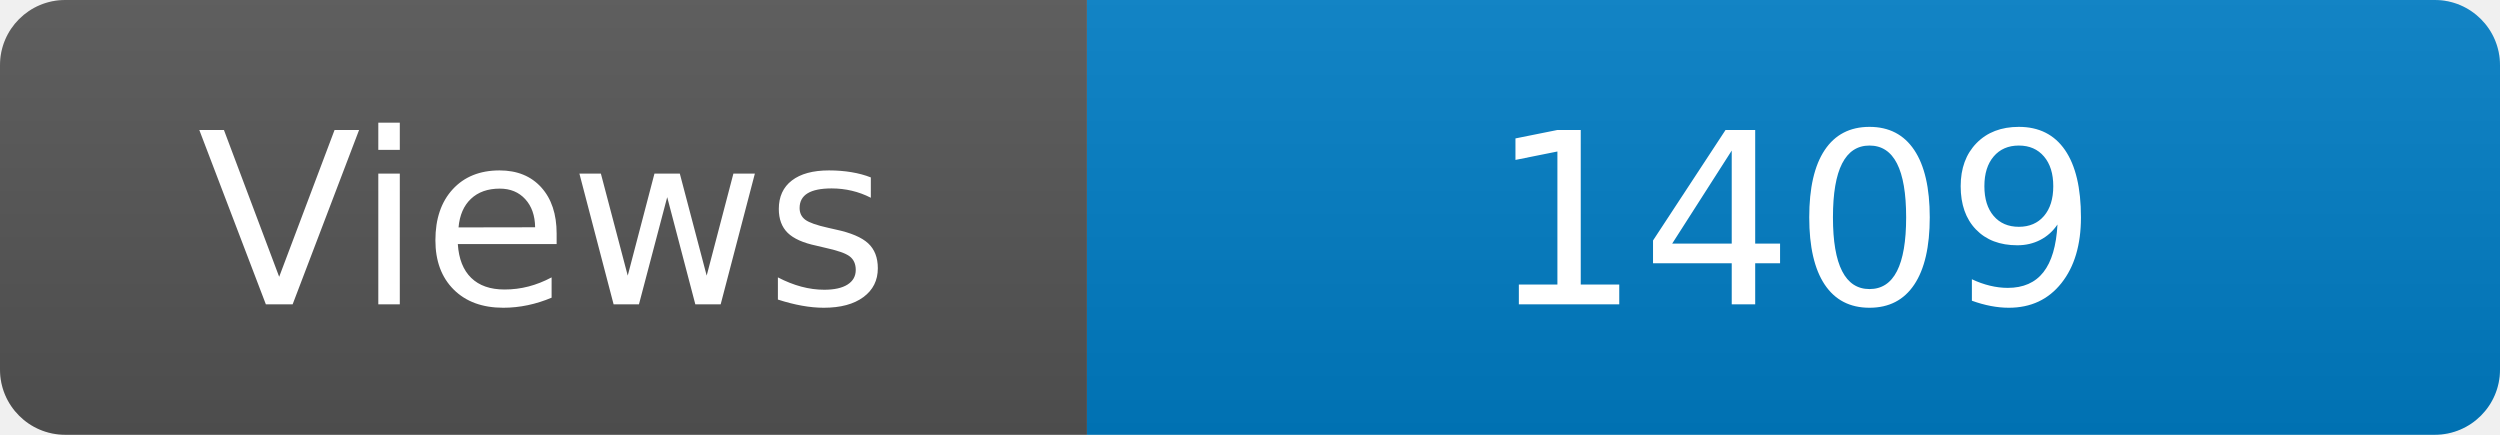
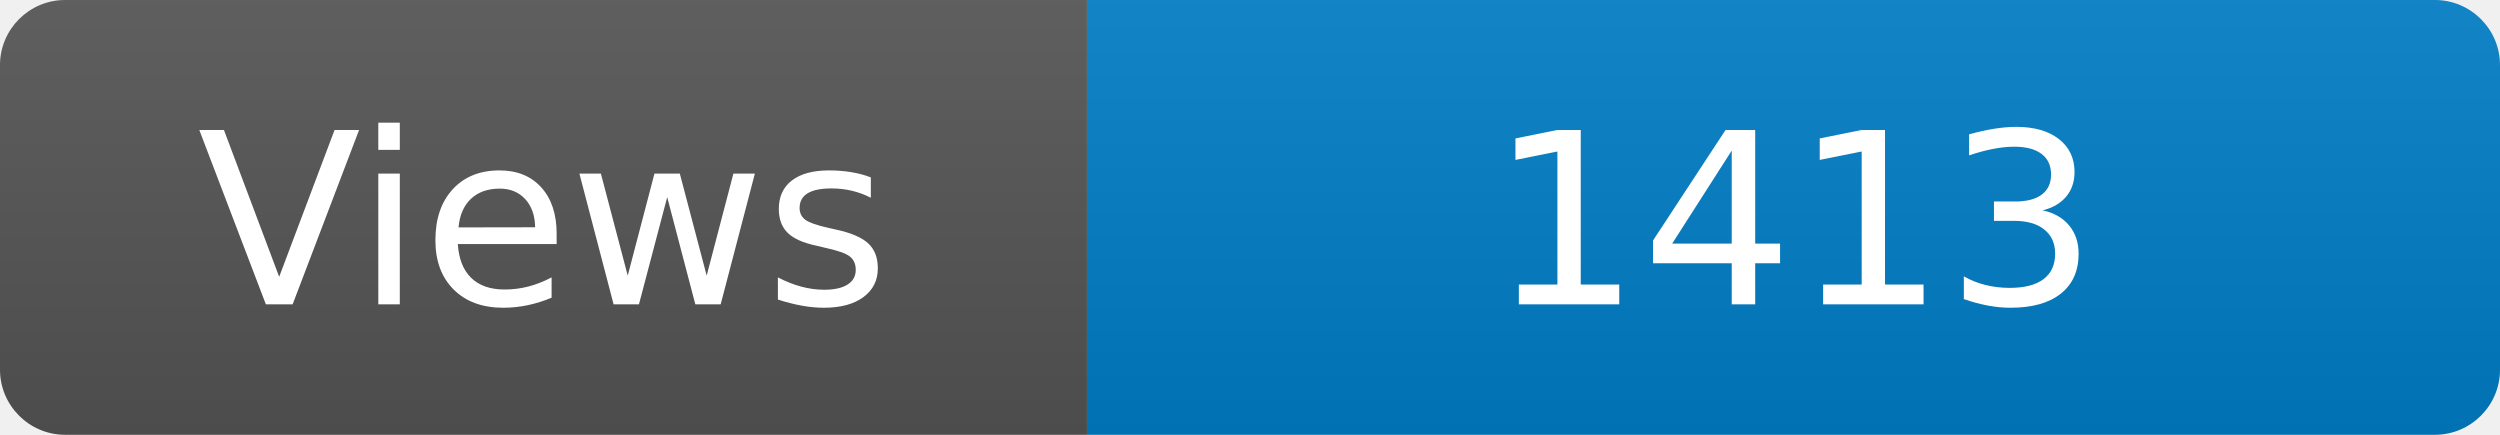
<svg xmlns="http://www.w3.org/2000/svg" width="115" height="20" role="img" aria-label="Maintained?: yes">
  <linearGradient id="s" x2="0" y2="100%">
    <stop offset="0" stop-color="#bbb" stop-opacity=".1" />
    <stop offset="1" stop-opacity=".1" />
  </linearGradient>
  <clipPath id="r">
    <rect width="115" height="20" rx="3" fill="#fff" />
  </clipPath>
  <g clip-path="url(#r)">
    <rect width="50" height="20" fill="#555" />
    <rect x="50" width="160" height="20" fill="#007ec6" />
    <rect width="115" height="20" fill="url(#s)" />
  </g>
  <g fill="#fff" text-anchor="middle" font-family="Verdana,Geneva,DejaVu Sans,sans-serif" font-size="110">
    <text x="250" y="140" transform="scale(.1)" fill="#fff">Views</text>
-     <text x="825" y="140" transform="scale(.1)" fill="#fff">1409</text>
+     <text x="825" y="140" transform="scale(.1)" fill="#fff">1413</text>
  </g>
</svg>
